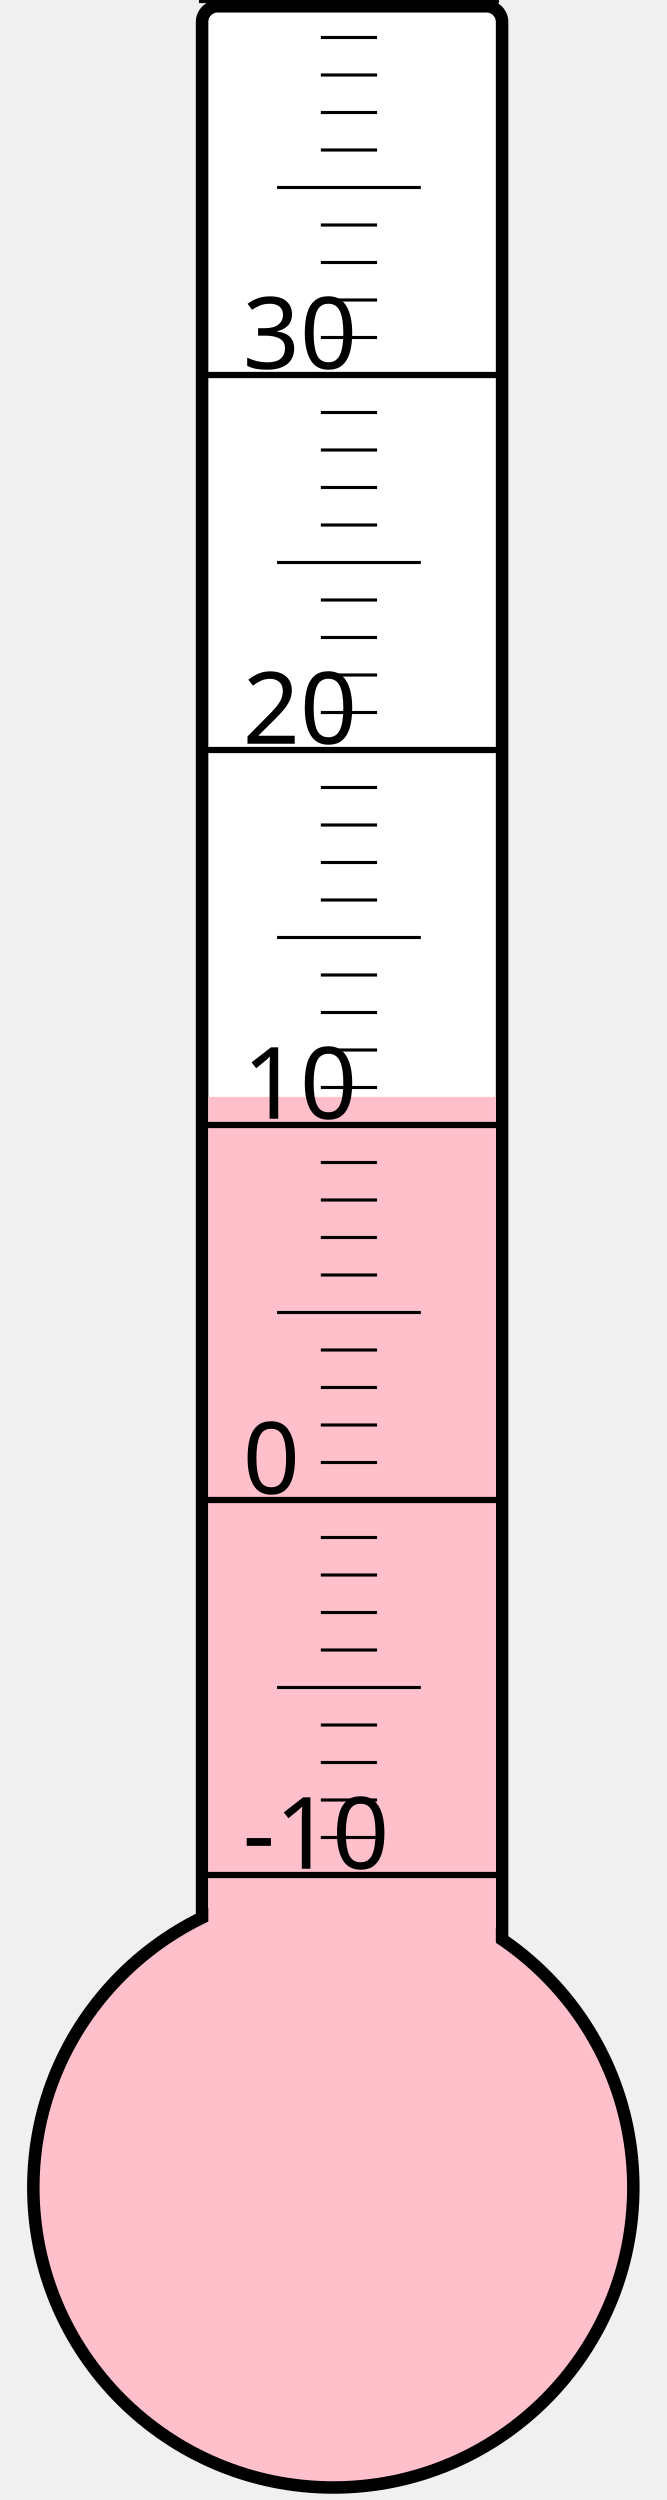
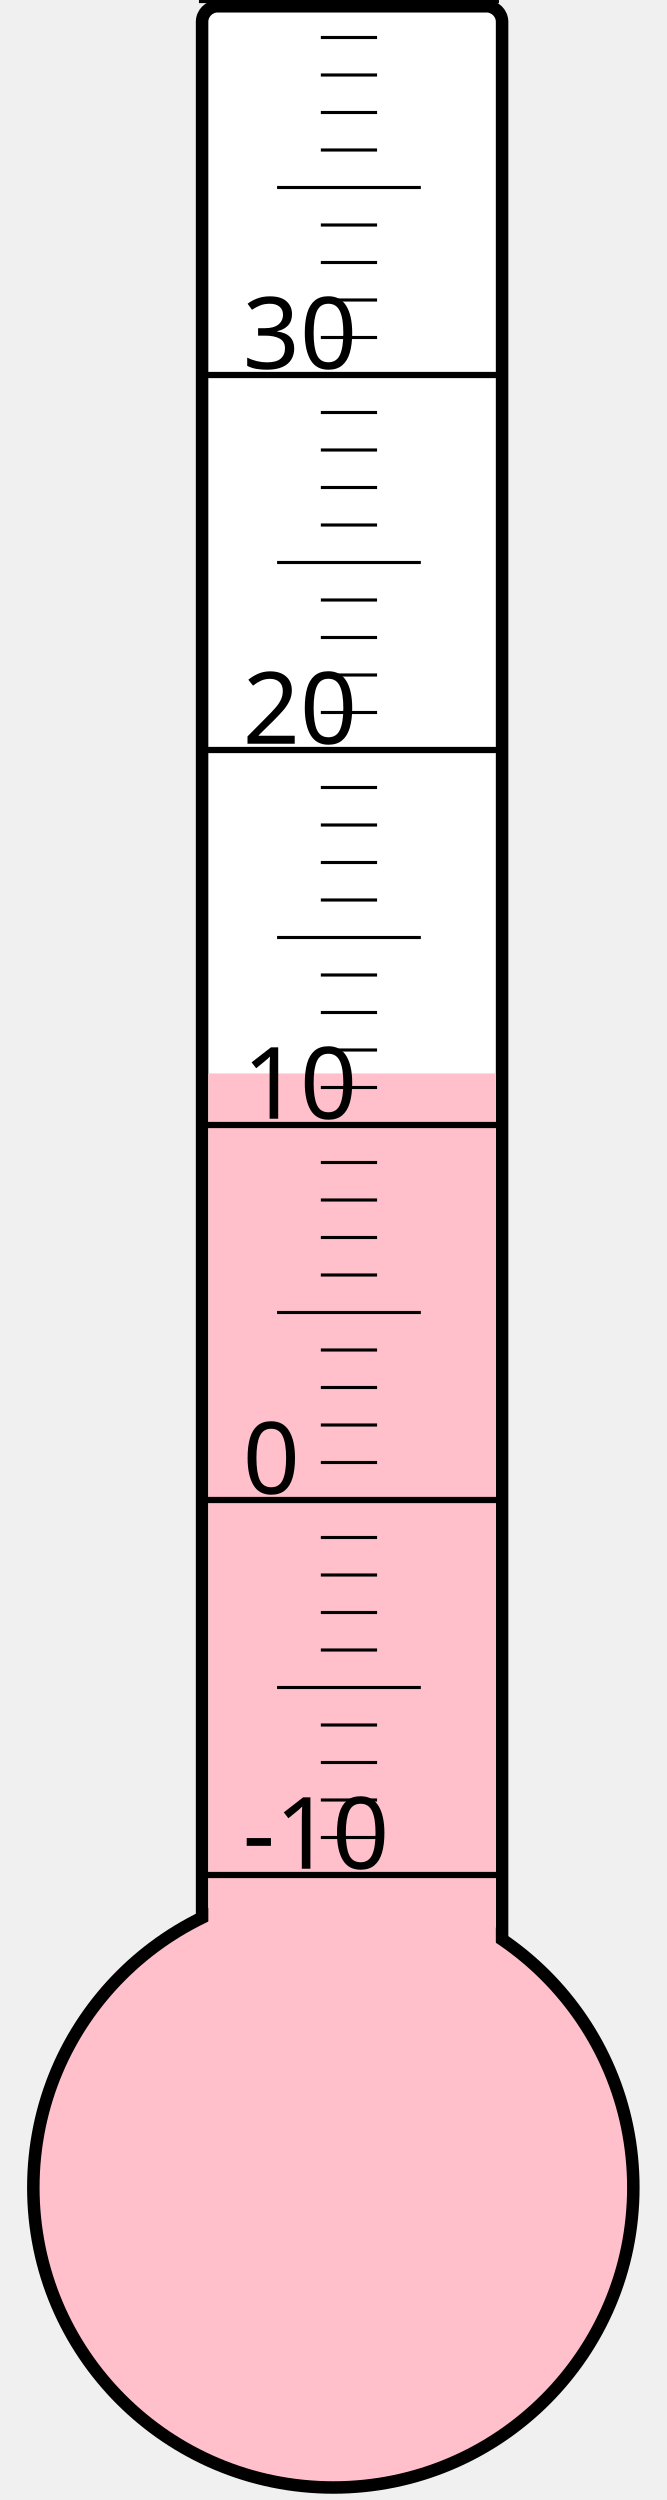
<svg xmlns="http://www.w3.org/2000/svg" width="40px" height="150px" viewBox="0 0 200 800">
  <rect width="200" height="800" x="0" y="0" style="fill: #ffffeb; fill-opacity: 0;" />
  <rect width="96" height="680" x="58" y="2" rx="5" ry="5" style="fill: white; fill-opacity: 1; stroke: black; stroke-width: 4;" />
  <circle cx="100" cy="700" r="96" style="fill: pink; stroke: black; stroke-width: 4;" />
-   <rect width="92" height="349.0" x="60" y="351.0" style="fill: pink; fill-opacity: 1; stroke-width: 0;" />
+   <rect width="92" height="356.5" x="60" y="343.5" style="fill: pink; fill-opacity: 1; stroke-width: 0;" />
  <text x="71" y="598" style="font-family: sans-serif; font-size: 24pt;">-10</text>
  <text x="71" y="478" style="font-family: sans-serif; font-size: 24pt;">0</text>
  <text x="71" y="358" style="font-family: sans-serif; font-size: 24pt;">10</text>
  <text x="71" y="238" style="font-family: sans-serif; font-size: 24pt;">20</text>
  <text x="71" y="118" style="font-family: sans-serif; font-size: 24pt;">30</text>
  <g style="stroke: black;">
    <line x1="57" y1="600" x2="153" y2="600" style="stroke-width: 2;" />
    <line x1="96" y1="588" x2="114" y2="588" style="stroke-width: 1;" />
    <line x1="96" y1="576" x2="114" y2="576" style="stroke-width: 1;" />
    <line x1="96" y1="564" x2="114" y2="564" style="stroke-width: 1;" />
    <line x1="96" y1="552" x2="114" y2="552" style="stroke-width: 1;" />
    <line x1="82" y1="540" x2="128" y2="540" style="stroke-width: 1;" />
    <line x1="96" y1="528" x2="114" y2="528" style="stroke-width: 1;" />
    <line x1="96" y1="516" x2="114" y2="516" style="stroke-width: 1;" />
    <line x1="96" y1="504" x2="114" y2="504" style="stroke-width: 1;" />
    <line x1="96" y1="492" x2="114" y2="492" style="stroke-width: 1;" />
    <line x1="57" y1="480" x2="153" y2="480" style="stroke-width: 2;" />
    <line x1="96" y1="468" x2="114" y2="468" style="stroke-width: 1;" />
    <line x1="96" y1="456" x2="114" y2="456" style="stroke-width: 1;" />
    <line x1="96" y1="444" x2="114" y2="444" style="stroke-width: 1;" />
    <line x1="96" y1="432" x2="114" y2="432" style="stroke-width: 1;" />
    <line x1="82" y1="420" x2="128" y2="420" style="stroke-width: 1;" />
    <line x1="96" y1="408" x2="114" y2="408" style="stroke-width: 1;" />
    <line x1="96" y1="396" x2="114" y2="396" style="stroke-width: 1;" />
    <line x1="96" y1="384" x2="114" y2="384" style="stroke-width: 1;" />
    <line x1="96" y1="372" x2="114" y2="372" style="stroke-width: 1;" />
    <line x1="57" y1="360" x2="153" y2="360" style="stroke-width: 2;" />
    <line x1="96" y1="348" x2="114" y2="348" style="stroke-width: 1;" />
    <line x1="96" y1="336" x2="114" y2="336" style="stroke-width: 1;" />
    <line x1="96" y1="324" x2="114" y2="324" style="stroke-width: 1;" />
    <line x1="96" y1="312" x2="114" y2="312" style="stroke-width: 1;" />
    <line x1="82" y1="300" x2="128" y2="300" style="stroke-width: 1;" />
    <line x1="96" y1="288" x2="114" y2="288" style="stroke-width: 1;" />
    <line x1="96" y1="276" x2="114" y2="276" style="stroke-width: 1;" />
    <line x1="96" y1="264" x2="114" y2="264" style="stroke-width: 1;" />
    <line x1="96" y1="252" x2="114" y2="252" style="stroke-width: 1;" />
    <line x1="57" y1="240" x2="153" y2="240" style="stroke-width: 2;" />
    <line x1="96" y1="228" x2="114" y2="228" style="stroke-width: 1;" />
    <line x1="96" y1="216" x2="114" y2="216" style="stroke-width: 1;" />
    <line x1="96" y1="204" x2="114" y2="204" style="stroke-width: 1;" />
    <line x1="96" y1="192" x2="114" y2="192" style="stroke-width: 1;" />
    <line x1="82" y1="180" x2="128" y2="180" style="stroke-width: 1;" />
    <line x1="96" y1="168" x2="114" y2="168" style="stroke-width: 1;" />
    <line x1="96" y1="156" x2="114" y2="156" style="stroke-width: 1;" />
    <line x1="96" y1="144" x2="114" y2="144" style="stroke-width: 1;" />
    <line x1="96" y1="132" x2="114" y2="132" style="stroke-width: 1;" />
    <line x1="57" y1="120" x2="153" y2="120" style="stroke-width: 2;" />
    <line x1="96" y1="108" x2="114" y2="108" style="stroke-width: 1;" />
    <line x1="96" y1="96" x2="114" y2="96" style="stroke-width: 1;" />
    <line x1="96" y1="84" x2="114" y2="84" style="stroke-width: 1;" />
    <line x1="96" y1="72" x2="114" y2="72" style="stroke-width: 1;" />
    <line x1="82" y1="60" x2="128" y2="60" style="stroke-width: 1;" />
    <line x1="96" y1="48" x2="114" y2="48" style="stroke-width: 1;" />
    <line x1="96" y1="36" x2="114" y2="36" style="stroke-width: 1;" />
    <line x1="96" y1="24" x2="114" y2="24" style="stroke-width: 1;" />
    <line x1="96" y1="12" x2="114" y2="12" style="stroke-width: 1;" />
    <line x1="57" y1="0" x2="153" y2="0" style="stroke-width: 2;" />
  </g>
</svg>
